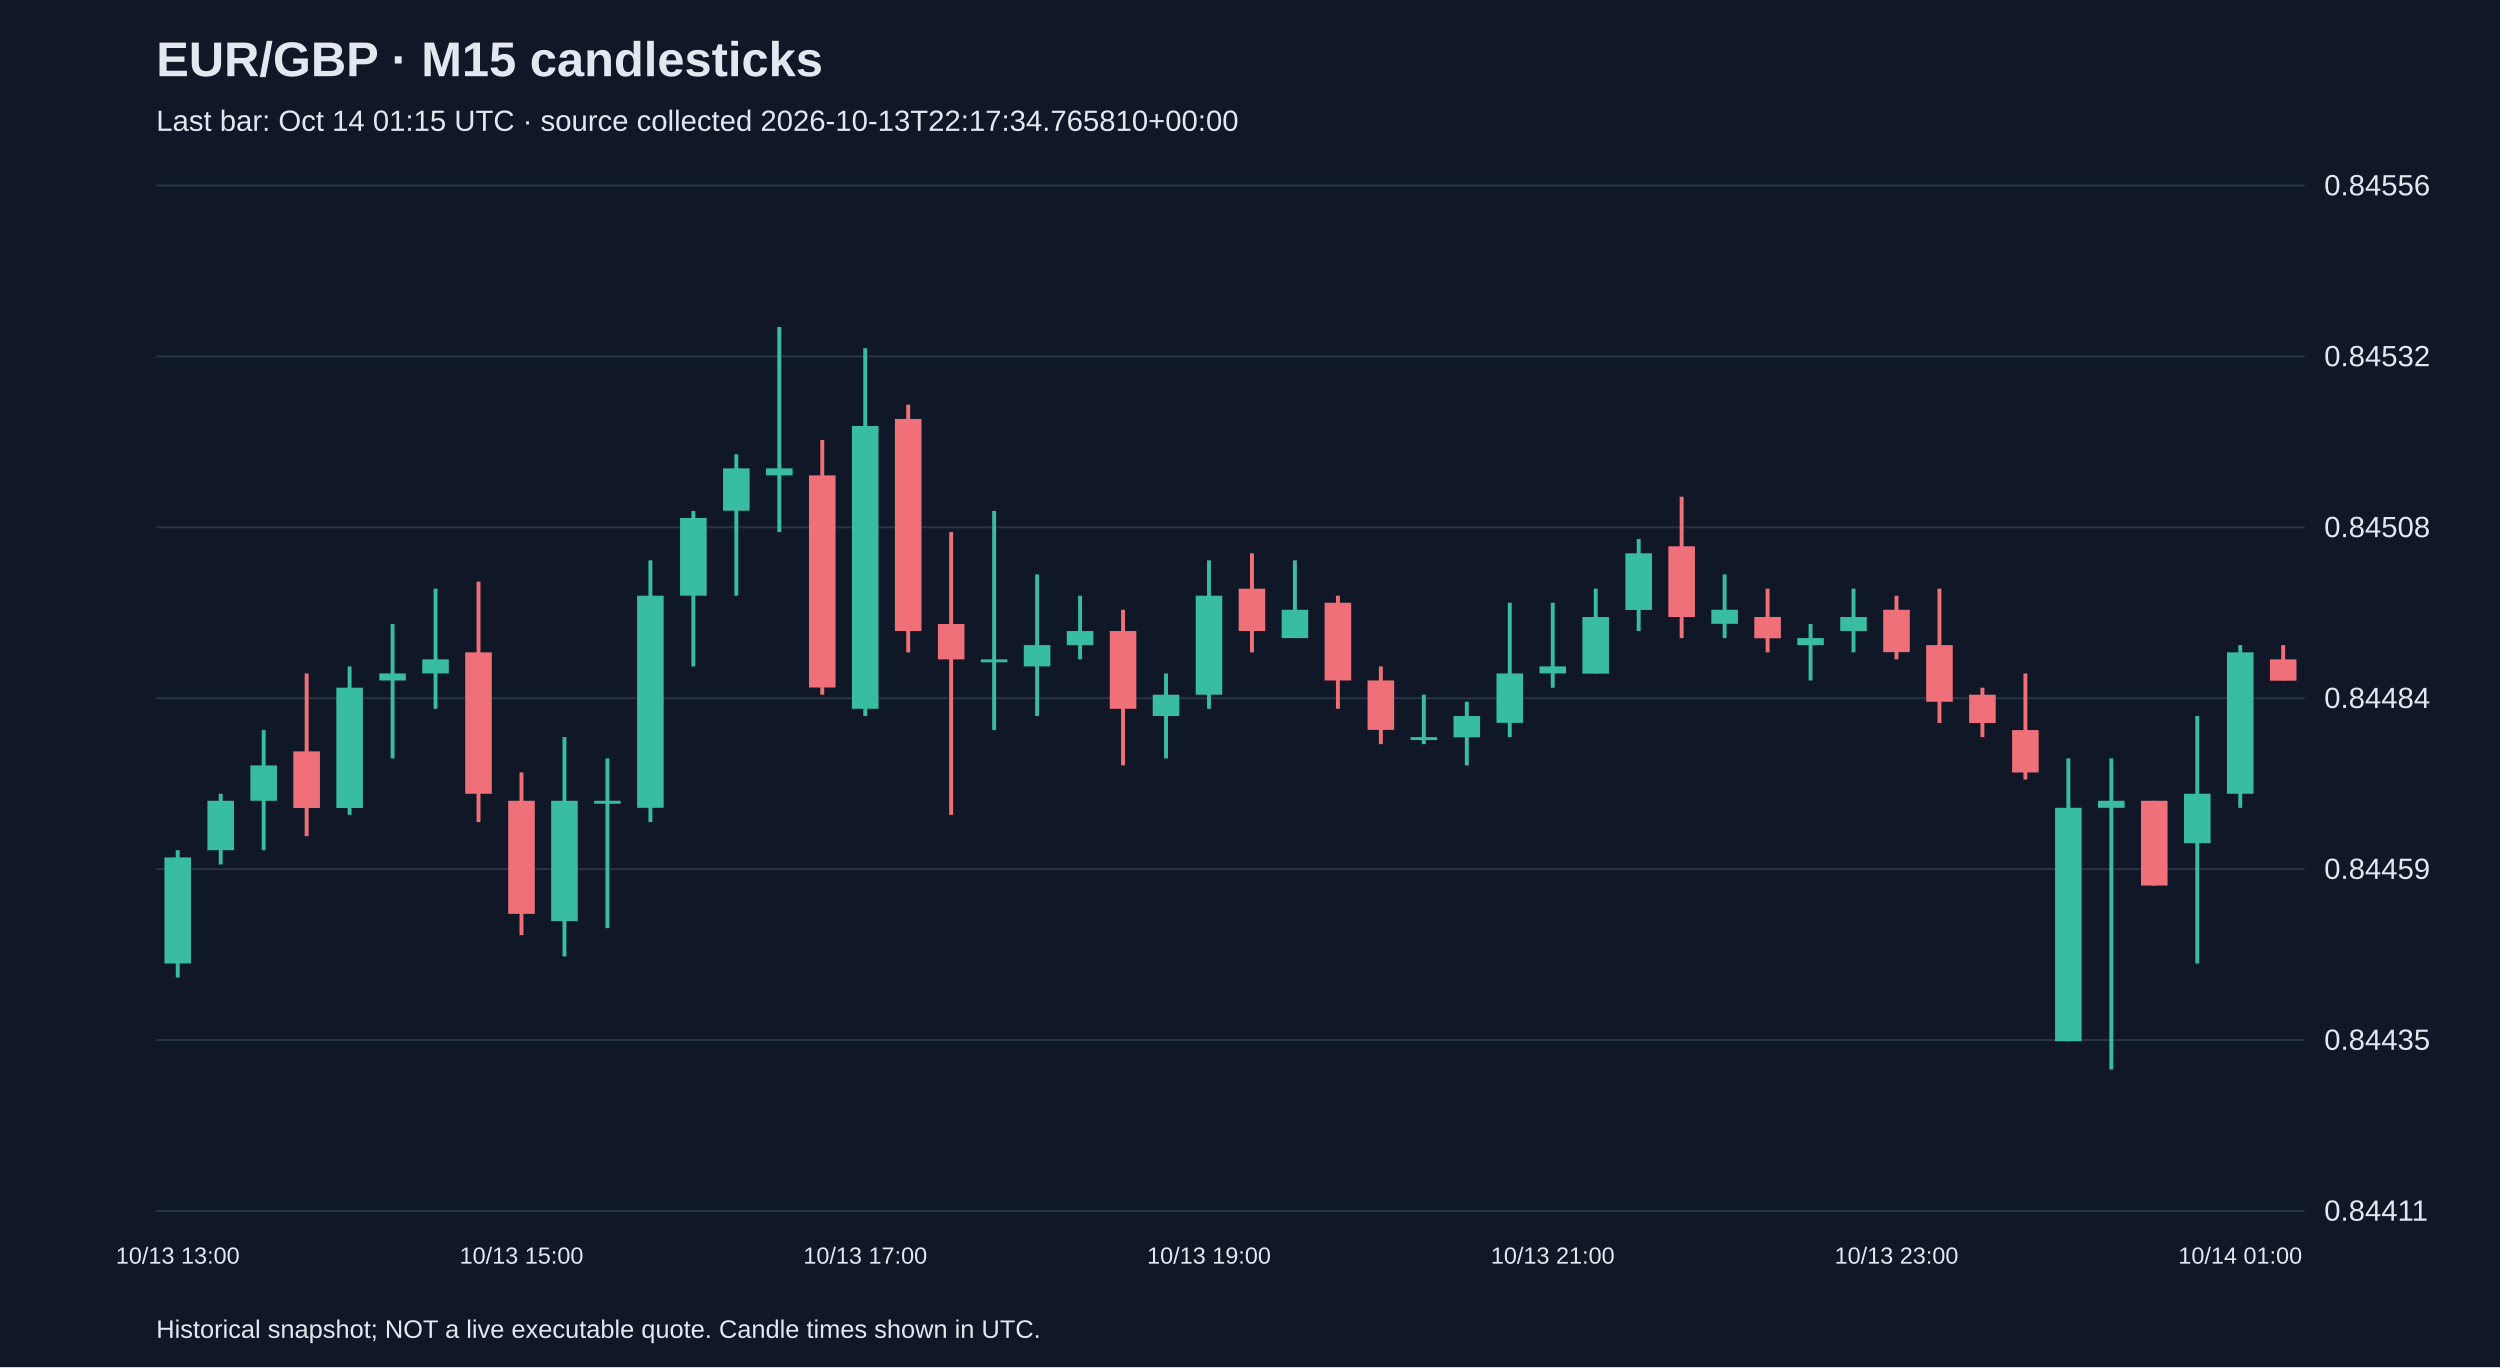
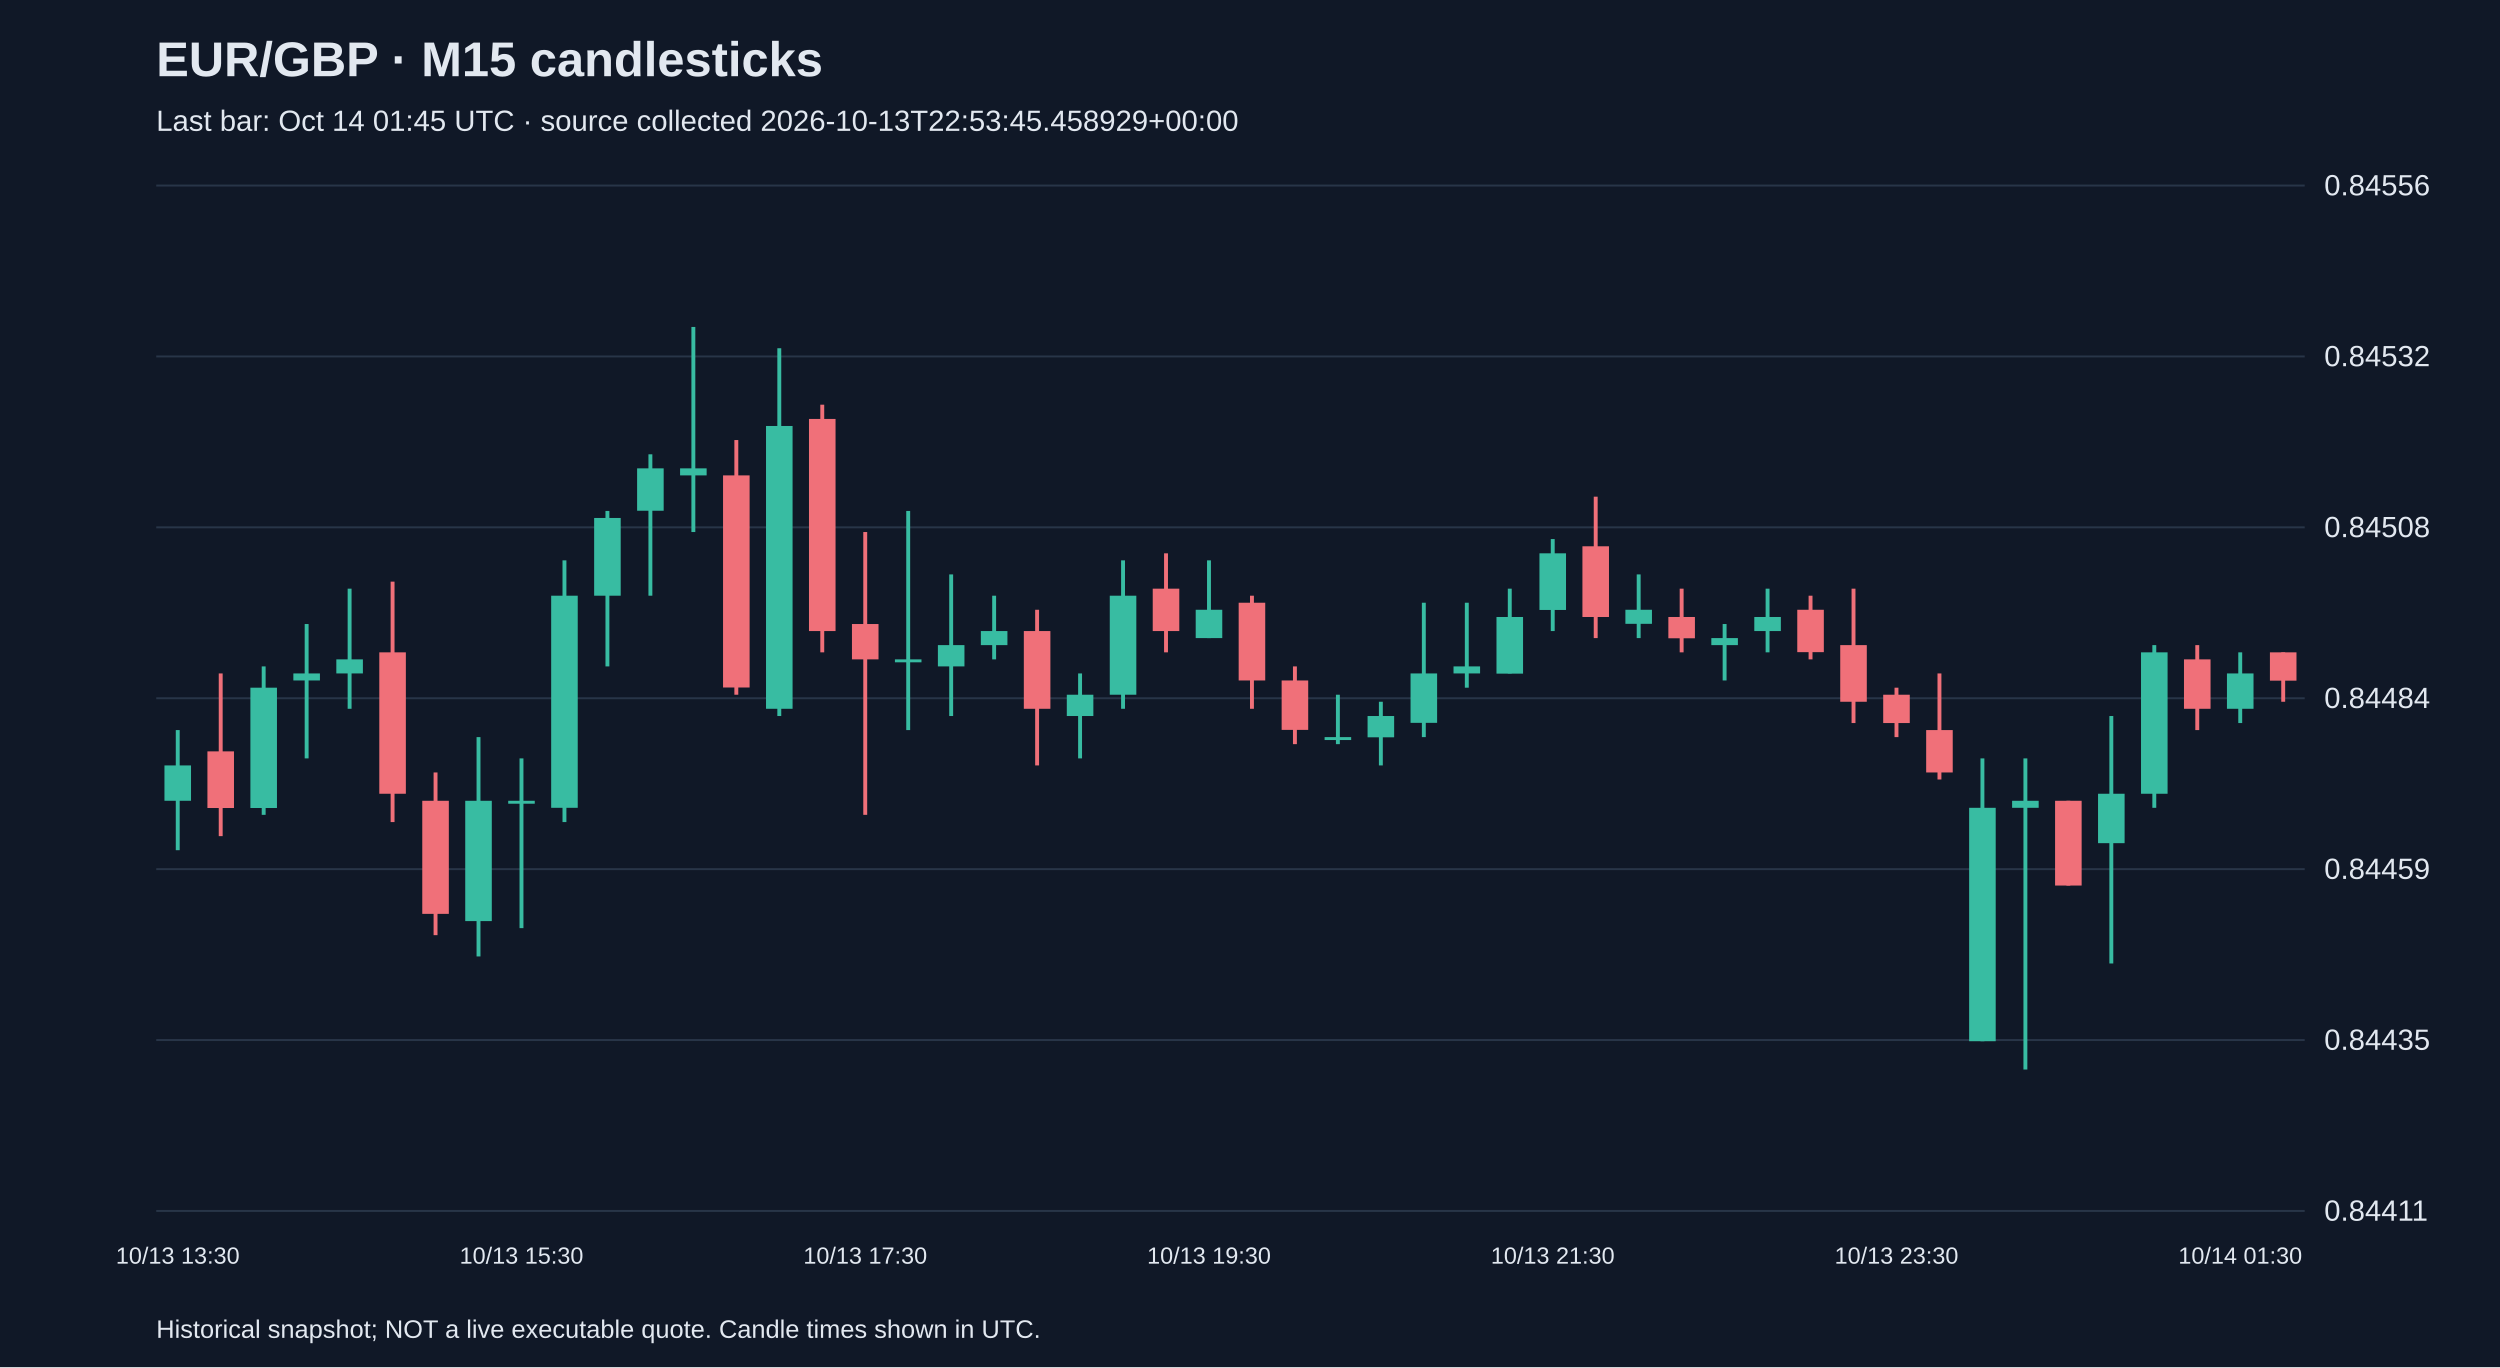
<svg xmlns="http://www.w3.org/2000/svg" viewBox="0 0 1280 700">
  <rect width="100%" height="100%" fill="#101827" />
  <style>text{font-family:Arial,sans-serif;fill:#e2e8f0}</style>
  <text x="80" y="39" font-size="25" font-weight="bold">EUR/GBP · M15 candlesticks</text>
-   <text x="80" y="67" font-size="15" fill="#a6b1c5">Last bar: Oct 14 01:15 UTC · source collected 2026-10-13T22:17:34.765810+00:00</text>
+   <text x="80" y="67" font-size="15" fill="#a6b1c5">Last bar: Oct 14 01:45 UTC · source collected 2026-10-13T22:53:45.458929+00:00</text>
  <line x1="80" y1="620.0" x2="1180" y2="620.0" stroke="#283548" />
  <text x="1190" y="625.0" font-size="15">0.84411</text>
  <line x1="80" y1="532.5" x2="1180" y2="532.5" stroke="#283548" />
  <text x="1190" y="537.5" font-size="15">0.84435</text>
  <line x1="80" y1="445.0" x2="1180" y2="445.0" stroke="#283548" />
  <text x="1190" y="450.0" font-size="15">0.84459</text>
  <line x1="80" y1="357.5" x2="1180" y2="357.5" stroke="#283548" />
  <text x="1190" y="362.5" font-size="15">0.84484</text>
  <line x1="80" y1="270.0" x2="1180" y2="270.0" stroke="#283548" />
  <text x="1190" y="275.0" font-size="15">0.84508</text>
  <line x1="80" y1="182.5" x2="1180" y2="182.5" stroke="#283548" />
  <text x="1190" y="187.5" font-size="15">0.84532</text>
  <line x1="80" y1="95.0" x2="1180" y2="95.0" stroke="#283548" />
  <text x="1190" y="100.0" font-size="15">0.84556</text>
-   <line x1="91.0" y1="435.3" x2="91.0" y2="500.5" stroke="#38bca2" stroke-width="2" />
-   <rect x="84.2" y="439.0" width="13.6" height="54.3" fill="#38bca2" />
-   <text x="91.0" y="647" text-anchor="middle" font-size="12">10/13 13:00</text>
-   <line x1="113.0" y1="406.4" x2="113.0" y2="442.6" stroke="#38bca2" stroke-width="2" />
-   <rect x="106.2" y="410.0" width="13.6" height="25.3" fill="#38bca2" />
-   <line x1="135.0" y1="373.8" x2="135.0" y2="435.3" stroke="#38bca2" stroke-width="2" />
-   <rect x="128.2" y="391.9" width="13.6" height="18.1" fill="#38bca2" />
-   <line x1="157.0" y1="344.8" x2="157.0" y2="428.1" stroke="#f07079" stroke-width="2" />
-   <rect x="150.2" y="384.7" width="13.6" height="29.0" fill="#f07079" />
-   <line x1="179.0" y1="341.2" x2="179.0" y2="417.2" stroke="#38bca2" stroke-width="2" />
-   <rect x="172.2" y="352.1" width="13.6" height="61.6" fill="#38bca2" />
-   <line x1="201.0" y1="319.5" x2="201.0" y2="388.3" stroke="#38bca2" stroke-width="2" />
-   <rect x="194.2" y="344.8" width="13.6" height="3.6" fill="#38bca2" />
-   <line x1="223.0" y1="301.4" x2="223.0" y2="362.9" stroke="#38bca2" stroke-width="2" />
-   <rect x="216.2" y="337.6" width="13.6" height="7.2" fill="#38bca2" />
-   <line x1="245.0" y1="297.8" x2="245.0" y2="420.9" stroke="#f07079" stroke-width="2" />
-   <rect x="238.2" y="334.0" width="13.6" height="72.4" fill="#f07079" />
-   <line x1="267.0" y1="395.5" x2="267.0" y2="478.8" stroke="#f07079" stroke-width="2" />
-   <rect x="260.2" y="410.0" width="13.6" height="57.9" fill="#f07079" />
-   <text x="267.0" y="647" text-anchor="middle" font-size="12">10/13 15:00</text>
-   <line x1="289.0" y1="377.4" x2="289.0" y2="489.7" stroke="#38bca2" stroke-width="2" />
-   <rect x="282.2" y="410.0" width="13.6" height="61.6" fill="#38bca2" />
-   <line x1="311.0" y1="388.3" x2="311.0" y2="475.2" stroke="#38bca2" stroke-width="2" />
-   <rect x="304.2" y="410.0" width="13.6" height="1.5" fill="#38bca2" />
-   <line x1="333.0" y1="286.9" x2="333.0" y2="420.9" stroke="#38bca2" stroke-width="2" />
-   <rect x="326.2" y="305.0" width="13.6" height="108.6" fill="#38bca2" />
-   <line x1="355.0" y1="261.6" x2="355.0" y2="341.2" stroke="#38bca2" stroke-width="2" />
-   <rect x="348.2" y="265.2" width="13.6" height="39.8" fill="#38bca2" />
-   <line x1="377.0" y1="232.6" x2="377.0" y2="305.0" stroke="#38bca2" stroke-width="2" />
-   <rect x="370.2" y="239.8" width="13.6" height="21.7" fill="#38bca2" />
-   <line x1="399.0" y1="167.4" x2="399.0" y2="272.4" stroke="#38bca2" stroke-width="2" />
-   <rect x="392.2" y="239.8" width="13.6" height="3.6" fill="#38bca2" />
-   <line x1="421.0" y1="225.3" x2="421.0" y2="355.7" stroke="#f07079" stroke-width="2" />
-   <rect x="414.2" y="243.4" width="13.6" height="108.6" fill="#f07079" />
-   <line x1="443.0" y1="178.3" x2="443.0" y2="366.6" stroke="#38bca2" stroke-width="2" />
-   <rect x="436.2" y="218.1" width="13.6" height="144.8" fill="#38bca2" />
-   <text x="443.0" y="647" text-anchor="middle" font-size="12">10/13 17:00</text>
-   <line x1="465.0" y1="207.2" x2="465.0" y2="334.0" stroke="#f07079" stroke-width="2" />
-   <rect x="458.2" y="214.5" width="13.6" height="108.6" fill="#f07079" />
-   <line x1="487.0" y1="272.4" x2="487.0" y2="417.2" stroke="#f07079" stroke-width="2" />
-   <rect x="480.2" y="319.5" width="13.6" height="18.1" fill="#f07079" />
-   <line x1="509.0" y1="261.6" x2="509.0" y2="373.8" stroke="#38bca2" stroke-width="2" />
-   <rect x="502.2" y="337.6" width="13.6" height="1.5" fill="#38bca2" />
-   <line x1="531.0" y1="294.1" x2="531.0" y2="366.6" stroke="#38bca2" stroke-width="2" />
-   <rect x="524.2" y="330.3" width="13.6" height="10.9" fill="#38bca2" />
-   <line x1="553.0" y1="305.0" x2="553.0" y2="337.6" stroke="#38bca2" stroke-width="2" />
-   <rect x="546.2" y="323.1" width="13.6" height="7.2" fill="#38bca2" />
-   <line x1="575.0" y1="312.2" x2="575.0" y2="391.9" stroke="#f07079" stroke-width="2" />
-   <rect x="568.2" y="323.1" width="13.6" height="39.8" fill="#f07079" />
-   <line x1="597.0" y1="344.8" x2="597.0" y2="388.3" stroke="#38bca2" stroke-width="2" />
-   <rect x="590.2" y="355.7" width="13.6" height="10.9" fill="#38bca2" />
-   <line x1="619.0" y1="286.9" x2="619.0" y2="362.9" stroke="#38bca2" stroke-width="2" />
-   <rect x="612.2" y="305.0" width="13.6" height="50.7" fill="#38bca2" />
-   <text x="619.0" y="647" text-anchor="middle" font-size="12">10/13 19:00</text>
-   <line x1="641.0" y1="283.3" x2="641.0" y2="334.0" stroke="#f07079" stroke-width="2" />
-   <rect x="634.2" y="301.4" width="13.6" height="21.7" fill="#f07079" />
-   <line x1="663.0" y1="286.9" x2="663.0" y2="326.7" stroke="#38bca2" stroke-width="2" />
-   <rect x="656.2" y="312.2" width="13.6" height="14.5" fill="#38bca2" />
-   <line x1="685.0" y1="305.0" x2="685.0" y2="362.9" stroke="#f07079" stroke-width="2" />
-   <rect x="678.2" y="308.6" width="13.6" height="39.8" fill="#f07079" />
-   <line x1="707.0" y1="341.2" x2="707.0" y2="381.0" stroke="#f07079" stroke-width="2" />
-   <rect x="700.2" y="348.4" width="13.6" height="25.3" fill="#f07079" />
-   <line x1="729.0" y1="355.7" x2="729.0" y2="381.0" stroke="#38bca2" stroke-width="2" />
-   <rect x="722.2" y="377.4" width="13.6" height="1.5" fill="#38bca2" />
-   <line x1="751.0" y1="359.3" x2="751.0" y2="391.9" stroke="#38bca2" stroke-width="2" />
-   <rect x="744.2" y="366.6" width="13.6" height="10.9" fill="#38bca2" />
-   <line x1="773.0" y1="308.6" x2="773.0" y2="377.4" stroke="#38bca2" stroke-width="2" />
-   <rect x="766.2" y="344.8" width="13.6" height="25.3" fill="#38bca2" />
-   <line x1="795.0" y1="308.6" x2="795.0" y2="352.1" stroke="#38bca2" stroke-width="2" />
-   <rect x="788.2" y="341.2" width="13.6" height="3.6" fill="#38bca2" />
-   <text x="795.0" y="647" text-anchor="middle" font-size="12">10/13 21:00</text>
-   <line x1="817.0" y1="301.4" x2="817.0" y2="344.8" stroke="#38bca2" stroke-width="2" />
-   <rect x="810.2" y="315.9" width="13.6" height="29.0" fill="#38bca2" />
-   <line x1="839.0" y1="276.0" x2="839.0" y2="323.1" stroke="#38bca2" stroke-width="2" />
-   <rect x="832.2" y="283.3" width="13.6" height="29.0" fill="#38bca2" />
-   <line x1="861.0" y1="254.3" x2="861.0" y2="326.7" stroke="#f07079" stroke-width="2" />
-   <rect x="854.2" y="279.7" width="13.6" height="36.2" fill="#f07079" />
-   <line x1="883.0" y1="294.1" x2="883.0" y2="326.7" stroke="#38bca2" stroke-width="2" />
-   <rect x="876.2" y="312.2" width="13.6" height="7.2" fill="#38bca2" />
-   <line x1="905.0" y1="301.4" x2="905.0" y2="334.0" stroke="#f07079" stroke-width="2" />
-   <rect x="898.2" y="315.9" width="13.6" height="10.9" fill="#f07079" />
-   <line x1="927.0" y1="319.5" x2="927.0" y2="348.4" stroke="#38bca2" stroke-width="2" />
-   <rect x="920.2" y="326.7" width="13.6" height="3.6" fill="#38bca2" />
-   <line x1="949.0" y1="301.4" x2="949.0" y2="334.0" stroke="#38bca2" stroke-width="2" />
-   <rect x="942.2" y="315.9" width="13.6" height="7.2" fill="#38bca2" />
-   <line x1="971.0" y1="305.0" x2="971.0" y2="337.6" stroke="#f07079" stroke-width="2" />
-   <rect x="964.2" y="312.2" width="13.6" height="21.7" fill="#f07079" />
-   <text x="971.0" y="647" text-anchor="middle" font-size="12">10/13 23:00</text>
-   <line x1="993.0" y1="301.4" x2="993.0" y2="370.2" stroke="#f07079" stroke-width="2" />
-   <rect x="986.2" y="330.3" width="13.6" height="29.0" fill="#f07079" />
-   <line x1="1015.0" y1="352.1" x2="1015.0" y2="377.4" stroke="#f07079" stroke-width="2" />
-   <rect x="1008.2" y="355.7" width="13.6" height="14.5" fill="#f07079" />
-   <line x1="1037.0" y1="344.8" x2="1037.0" y2="399.1" stroke="#f07079" stroke-width="2" />
-   <rect x="1030.2" y="373.8" width="13.6" height="21.7" fill="#f07079" />
-   <line x1="1059.0" y1="388.3" x2="1059.0" y2="533.1" stroke="#38bca2" stroke-width="2" />
-   <rect x="1052.2" y="413.6" width="13.6" height="119.5" fill="#38bca2" />
-   <line x1="1081.0" y1="388.3" x2="1081.0" y2="547.6" stroke="#38bca2" stroke-width="2" />
-   <rect x="1074.2" y="410.0" width="13.6" height="3.6" fill="#38bca2" />
-   <line x1="1103.0" y1="410.0" x2="1103.0" y2="453.4" stroke="#f07079" stroke-width="2" />
-   <rect x="1096.2" y="410.0" width="13.6" height="43.4" fill="#f07079" />
-   <line x1="1125.0" y1="366.6" x2="1125.0" y2="493.3" stroke="#38bca2" stroke-width="2" />
-   <rect x="1118.2" y="406.4" width="13.6" height="25.3" fill="#38bca2" />
-   <line x1="1147.0" y1="330.3" x2="1147.0" y2="413.6" stroke="#38bca2" stroke-width="2" />
-   <rect x="1140.2" y="334.0" width="13.6" height="72.4" fill="#38bca2" />
-   <text x="1147.0" y="647" text-anchor="middle" font-size="12">10/14 01:00</text>
-   <line x1="1169.0" y1="330.3" x2="1169.0" y2="348.4" stroke="#f07079" stroke-width="2" />
-   <rect x="1162.2" y="337.6" width="13.6" height="10.9" fill="#f07079" />
+   <line x1="91.0" y1="373.8" x2="91.0" y2="435.3" stroke="#38bca2" stroke-width="2" />
+   <rect x="84.2" y="391.9" width="13.6" height="18.1" fill="#38bca2" />
+   <text x="91.0" y="647" text-anchor="middle" font-size="12">10/13 13:30</text>
+   <line x1="113.0" y1="344.8" x2="113.0" y2="428.1" stroke="#f07079" stroke-width="2" />
+   <rect x="106.2" y="384.7" width="13.6" height="29.0" fill="#f07079" />
+   <line x1="135.0" y1="341.2" x2="135.0" y2="417.2" stroke="#38bca2" stroke-width="2" />
+   <rect x="128.2" y="352.1" width="13.6" height="61.6" fill="#38bca2" />
+   <line x1="157.0" y1="319.5" x2="157.0" y2="388.3" stroke="#38bca2" stroke-width="2" />
+   <rect x="150.2" y="344.8" width="13.6" height="3.6" fill="#38bca2" />
+   <line x1="179.0" y1="301.4" x2="179.0" y2="362.9" stroke="#38bca2" stroke-width="2" />
+   <rect x="172.2" y="337.6" width="13.6" height="7.2" fill="#38bca2" />
+   <line x1="201.0" y1="297.8" x2="201.0" y2="420.9" stroke="#f07079" stroke-width="2" />
+   <rect x="194.2" y="334.0" width="13.6" height="72.4" fill="#f07079" />
+   <line x1="223.0" y1="395.5" x2="223.0" y2="478.8" stroke="#f07079" stroke-width="2" />
+   <rect x="216.2" y="410.0" width="13.6" height="57.9" fill="#f07079" />
+   <line x1="245.0" y1="377.4" x2="245.0" y2="489.7" stroke="#38bca2" stroke-width="2" />
+   <rect x="238.2" y="410.0" width="13.6" height="61.6" fill="#38bca2" />
+   <line x1="267.0" y1="388.3" x2="267.0" y2="475.2" stroke="#38bca2" stroke-width="2" />
+   <rect x="260.2" y="410.0" width="13.6" height="1.5" fill="#38bca2" />
+   <text x="267.0" y="647" text-anchor="middle" font-size="12">10/13 15:30</text>
+   <line x1="289.0" y1="286.9" x2="289.0" y2="420.9" stroke="#38bca2" stroke-width="2" />
+   <rect x="282.2" y="305.0" width="13.6" height="108.6" fill="#38bca2" />
+   <line x1="311.0" y1="261.6" x2="311.0" y2="341.2" stroke="#38bca2" stroke-width="2" />
+   <rect x="304.2" y="265.2" width="13.6" height="39.8" fill="#38bca2" />
+   <line x1="333.0" y1="232.6" x2="333.0" y2="305.0" stroke="#38bca2" stroke-width="2" />
+   <rect x="326.2" y="239.8" width="13.6" height="21.7" fill="#38bca2" />
+   <line x1="355.0" y1="167.4" x2="355.0" y2="272.4" stroke="#38bca2" stroke-width="2" />
+   <rect x="348.2" y="239.8" width="13.6" height="3.6" fill="#38bca2" />
+   <line x1="377.0" y1="225.3" x2="377.0" y2="355.7" stroke="#f07079" stroke-width="2" />
+   <rect x="370.2" y="243.4" width="13.6" height="108.6" fill="#f07079" />
+   <line x1="399.0" y1="178.3" x2="399.0" y2="366.6" stroke="#38bca2" stroke-width="2" />
+   <rect x="392.2" y="218.1" width="13.6" height="144.8" fill="#38bca2" />
+   <line x1="421.0" y1="207.2" x2="421.0" y2="334.0" stroke="#f07079" stroke-width="2" />
+   <rect x="414.2" y="214.5" width="13.6" height="108.6" fill="#f07079" />
+   <line x1="443.0" y1="272.4" x2="443.0" y2="417.2" stroke="#f07079" stroke-width="2" />
+   <rect x="436.2" y="319.5" width="13.6" height="18.1" fill="#f07079" />
+   <text x="443.0" y="647" text-anchor="middle" font-size="12">10/13 17:30</text>
+   <line x1="465.0" y1="261.6" x2="465.0" y2="373.8" stroke="#38bca2" stroke-width="2" />
+   <rect x="458.2" y="337.6" width="13.6" height="1.5" fill="#38bca2" />
+   <line x1="487.0" y1="294.1" x2="487.0" y2="366.6" stroke="#38bca2" stroke-width="2" />
+   <rect x="480.2" y="330.3" width="13.6" height="10.9" fill="#38bca2" />
+   <line x1="509.0" y1="305.0" x2="509.0" y2="337.6" stroke="#38bca2" stroke-width="2" />
+   <rect x="502.2" y="323.1" width="13.6" height="7.2" fill="#38bca2" />
+   <line x1="531.0" y1="312.2" x2="531.0" y2="391.9" stroke="#f07079" stroke-width="2" />
+   <rect x="524.2" y="323.1" width="13.6" height="39.8" fill="#f07079" />
+   <line x1="553.0" y1="344.8" x2="553.0" y2="388.3" stroke="#38bca2" stroke-width="2" />
+   <rect x="546.2" y="355.7" width="13.6" height="10.9" fill="#38bca2" />
+   <line x1="575.0" y1="286.9" x2="575.0" y2="362.9" stroke="#38bca2" stroke-width="2" />
+   <rect x="568.2" y="305.0" width="13.6" height="50.7" fill="#38bca2" />
+   <line x1="597.0" y1="283.3" x2="597.0" y2="334.0" stroke="#f07079" stroke-width="2" />
+   <rect x="590.2" y="301.4" width="13.6" height="21.7" fill="#f07079" />
+   <line x1="619.0" y1="286.9" x2="619.0" y2="326.7" stroke="#38bca2" stroke-width="2" />
+   <rect x="612.2" y="312.2" width="13.6" height="14.5" fill="#38bca2" />
+   <text x="619.0" y="647" text-anchor="middle" font-size="12">10/13 19:30</text>
+   <line x1="641.0" y1="305.0" x2="641.0" y2="362.9" stroke="#f07079" stroke-width="2" />
+   <rect x="634.2" y="308.6" width="13.6" height="39.8" fill="#f07079" />
+   <line x1="663.0" y1="341.2" x2="663.0" y2="381.0" stroke="#f07079" stroke-width="2" />
+   <rect x="656.2" y="348.4" width="13.6" height="25.3" fill="#f07079" />
+   <line x1="685.0" y1="355.7" x2="685.0" y2="381.0" stroke="#38bca2" stroke-width="2" />
+   <rect x="678.2" y="377.4" width="13.6" height="1.5" fill="#38bca2" />
+   <line x1="707.0" y1="359.3" x2="707.0" y2="391.9" stroke="#38bca2" stroke-width="2" />
+   <rect x="700.2" y="366.6" width="13.6" height="10.9" fill="#38bca2" />
+   <line x1="729.0" y1="308.6" x2="729.0" y2="377.4" stroke="#38bca2" stroke-width="2" />
+   <rect x="722.2" y="344.8" width="13.6" height="25.3" fill="#38bca2" />
+   <line x1="751.0" y1="308.6" x2="751.0" y2="352.1" stroke="#38bca2" stroke-width="2" />
+   <rect x="744.2" y="341.2" width="13.6" height="3.6" fill="#38bca2" />
+   <line x1="773.0" y1="301.4" x2="773.0" y2="344.8" stroke="#38bca2" stroke-width="2" />
+   <rect x="766.2" y="315.9" width="13.6" height="29.0" fill="#38bca2" />
+   <line x1="795.0" y1="276.0" x2="795.0" y2="323.1" stroke="#38bca2" stroke-width="2" />
+   <rect x="788.2" y="283.3" width="13.6" height="29.0" fill="#38bca2" />
+   <text x="795.0" y="647" text-anchor="middle" font-size="12">10/13 21:30</text>
+   <line x1="817.0" y1="254.3" x2="817.0" y2="326.7" stroke="#f07079" stroke-width="2" />
+   <rect x="810.2" y="279.7" width="13.6" height="36.2" fill="#f07079" />
+   <line x1="839.0" y1="294.1" x2="839.0" y2="326.7" stroke="#38bca2" stroke-width="2" />
+   <rect x="832.2" y="312.2" width="13.6" height="7.2" fill="#38bca2" />
+   <line x1="861.0" y1="301.4" x2="861.0" y2="334.0" stroke="#f07079" stroke-width="2" />
+   <rect x="854.2" y="315.9" width="13.6" height="10.9" fill="#f07079" />
+   <line x1="883.0" y1="319.5" x2="883.0" y2="348.4" stroke="#38bca2" stroke-width="2" />
+   <rect x="876.2" y="326.7" width="13.6" height="3.6" fill="#38bca2" />
+   <line x1="905.0" y1="301.4" x2="905.0" y2="334.0" stroke="#38bca2" stroke-width="2" />
+   <rect x="898.2" y="315.9" width="13.6" height="7.2" fill="#38bca2" />
+   <line x1="927.0" y1="305.0" x2="927.0" y2="337.6" stroke="#f07079" stroke-width="2" />
+   <rect x="920.2" y="312.2" width="13.6" height="21.7" fill="#f07079" />
+   <line x1="949.0" y1="301.4" x2="949.0" y2="370.2" stroke="#f07079" stroke-width="2" />
+   <rect x="942.2" y="330.3" width="13.6" height="29.0" fill="#f07079" />
+   <line x1="971.0" y1="352.1" x2="971.0" y2="377.4" stroke="#f07079" stroke-width="2" />
+   <rect x="964.2" y="355.7" width="13.6" height="14.5" fill="#f07079" />
+   <text x="971.0" y="647" text-anchor="middle" font-size="12">10/13 23:30</text>
+   <line x1="993.0" y1="344.8" x2="993.0" y2="399.1" stroke="#f07079" stroke-width="2" />
+   <rect x="986.2" y="373.8" width="13.6" height="21.7" fill="#f07079" />
+   <line x1="1015.0" y1="388.3" x2="1015.0" y2="533.1" stroke="#38bca2" stroke-width="2" />
+   <rect x="1008.2" y="413.6" width="13.6" height="119.5" fill="#38bca2" />
+   <line x1="1037.0" y1="388.3" x2="1037.0" y2="547.6" stroke="#38bca2" stroke-width="2" />
+   <rect x="1030.2" y="410.0" width="13.6" height="3.6" fill="#38bca2" />
+   <line x1="1059.0" y1="410.0" x2="1059.0" y2="453.4" stroke="#f07079" stroke-width="2" />
+   <rect x="1052.2" y="410.0" width="13.6" height="43.4" fill="#f07079" />
+   <line x1="1081.0" y1="366.6" x2="1081.0" y2="493.3" stroke="#38bca2" stroke-width="2" />
+   <rect x="1074.2" y="406.4" width="13.6" height="25.3" fill="#38bca2" />
+   <line x1="1103.0" y1="330.3" x2="1103.0" y2="413.6" stroke="#38bca2" stroke-width="2" />
+   <rect x="1096.2" y="334.0" width="13.6" height="72.4" fill="#38bca2" />
+   <line x1="1125.0" y1="330.3" x2="1125.0" y2="373.8" stroke="#f07079" stroke-width="2" />
+   <rect x="1118.2" y="337.6" width="13.6" height="25.3" fill="#f07079" />
+   <line x1="1147.0" y1="334.0" x2="1147.0" y2="370.2" stroke="#38bca2" stroke-width="2" />
+   <rect x="1140.2" y="344.8" width="13.6" height="18.1" fill="#38bca2" />
+   <text x="1147.0" y="647" text-anchor="middle" font-size="12">10/14 01:30</text>
+   <line x1="1169.0" y1="334.0" x2="1169.0" y2="359.3" stroke="#f07079" stroke-width="2" />
+   <rect x="1162.2" y="334.0" width="13.6" height="14.5" fill="#f07079" />
  <text x="80" y="685" font-size="13">Historical snapshot; NOT a live executable quote. Candle times shown in UTC.</text>
</svg>
